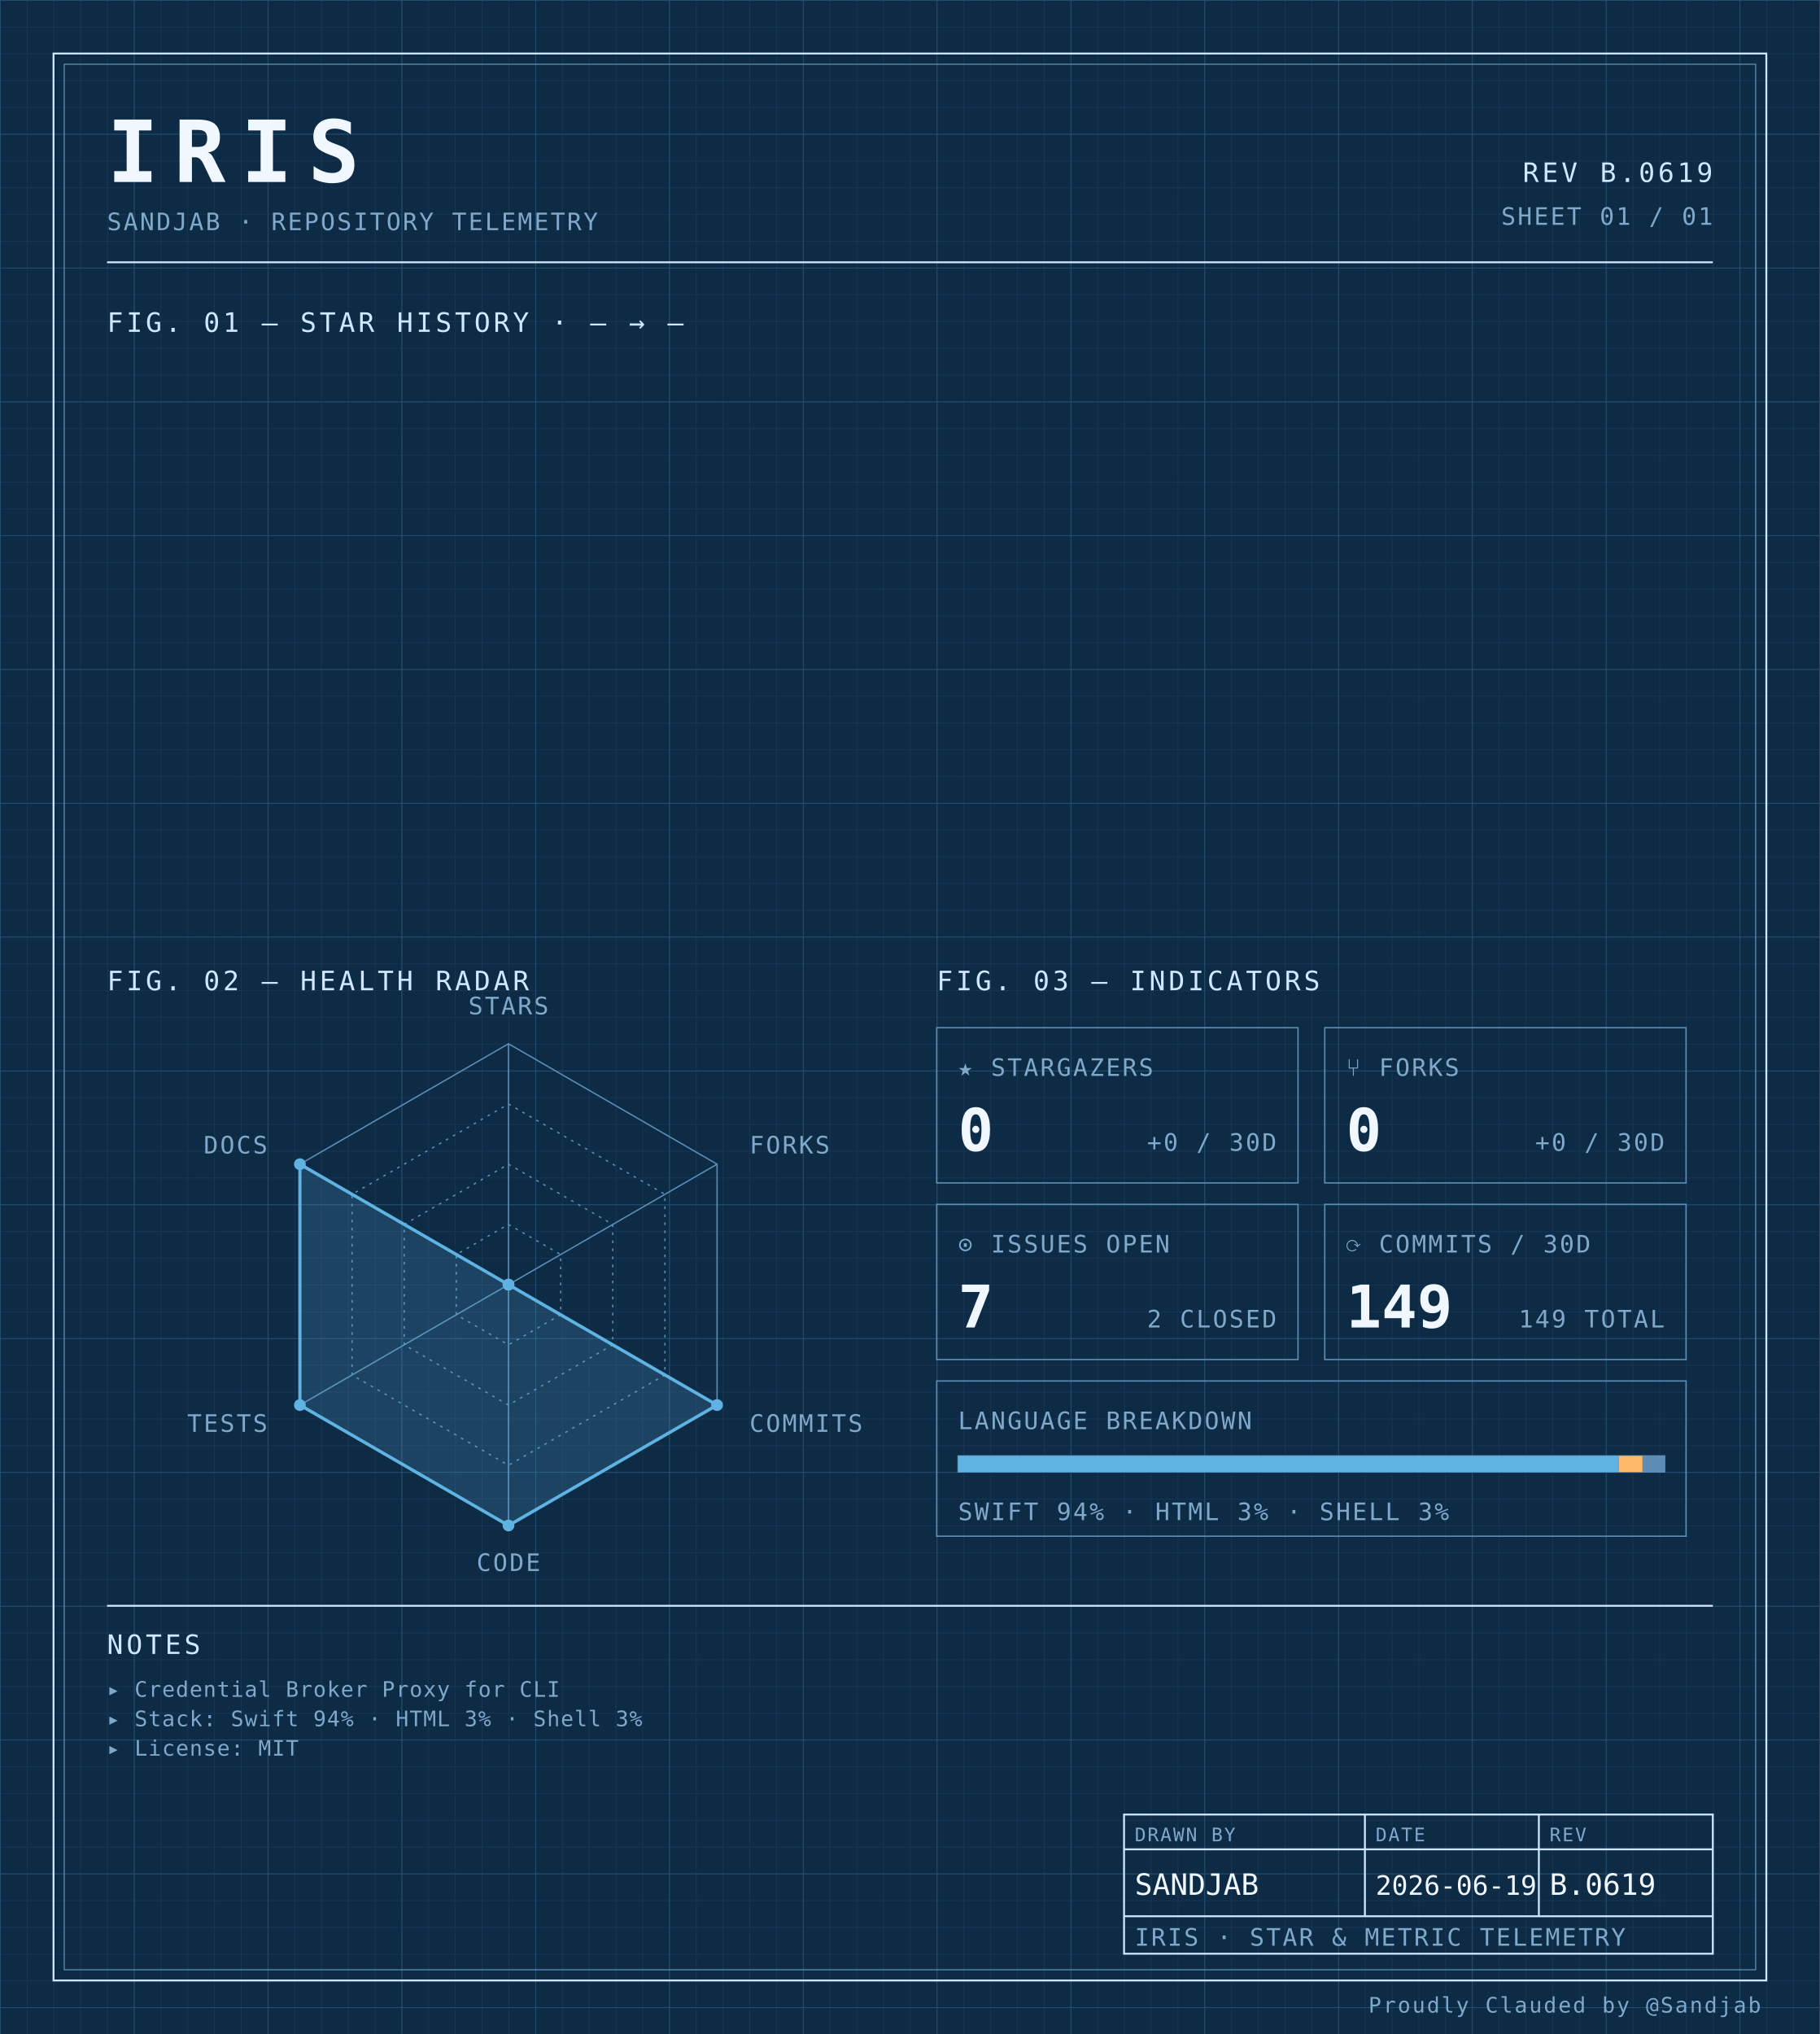
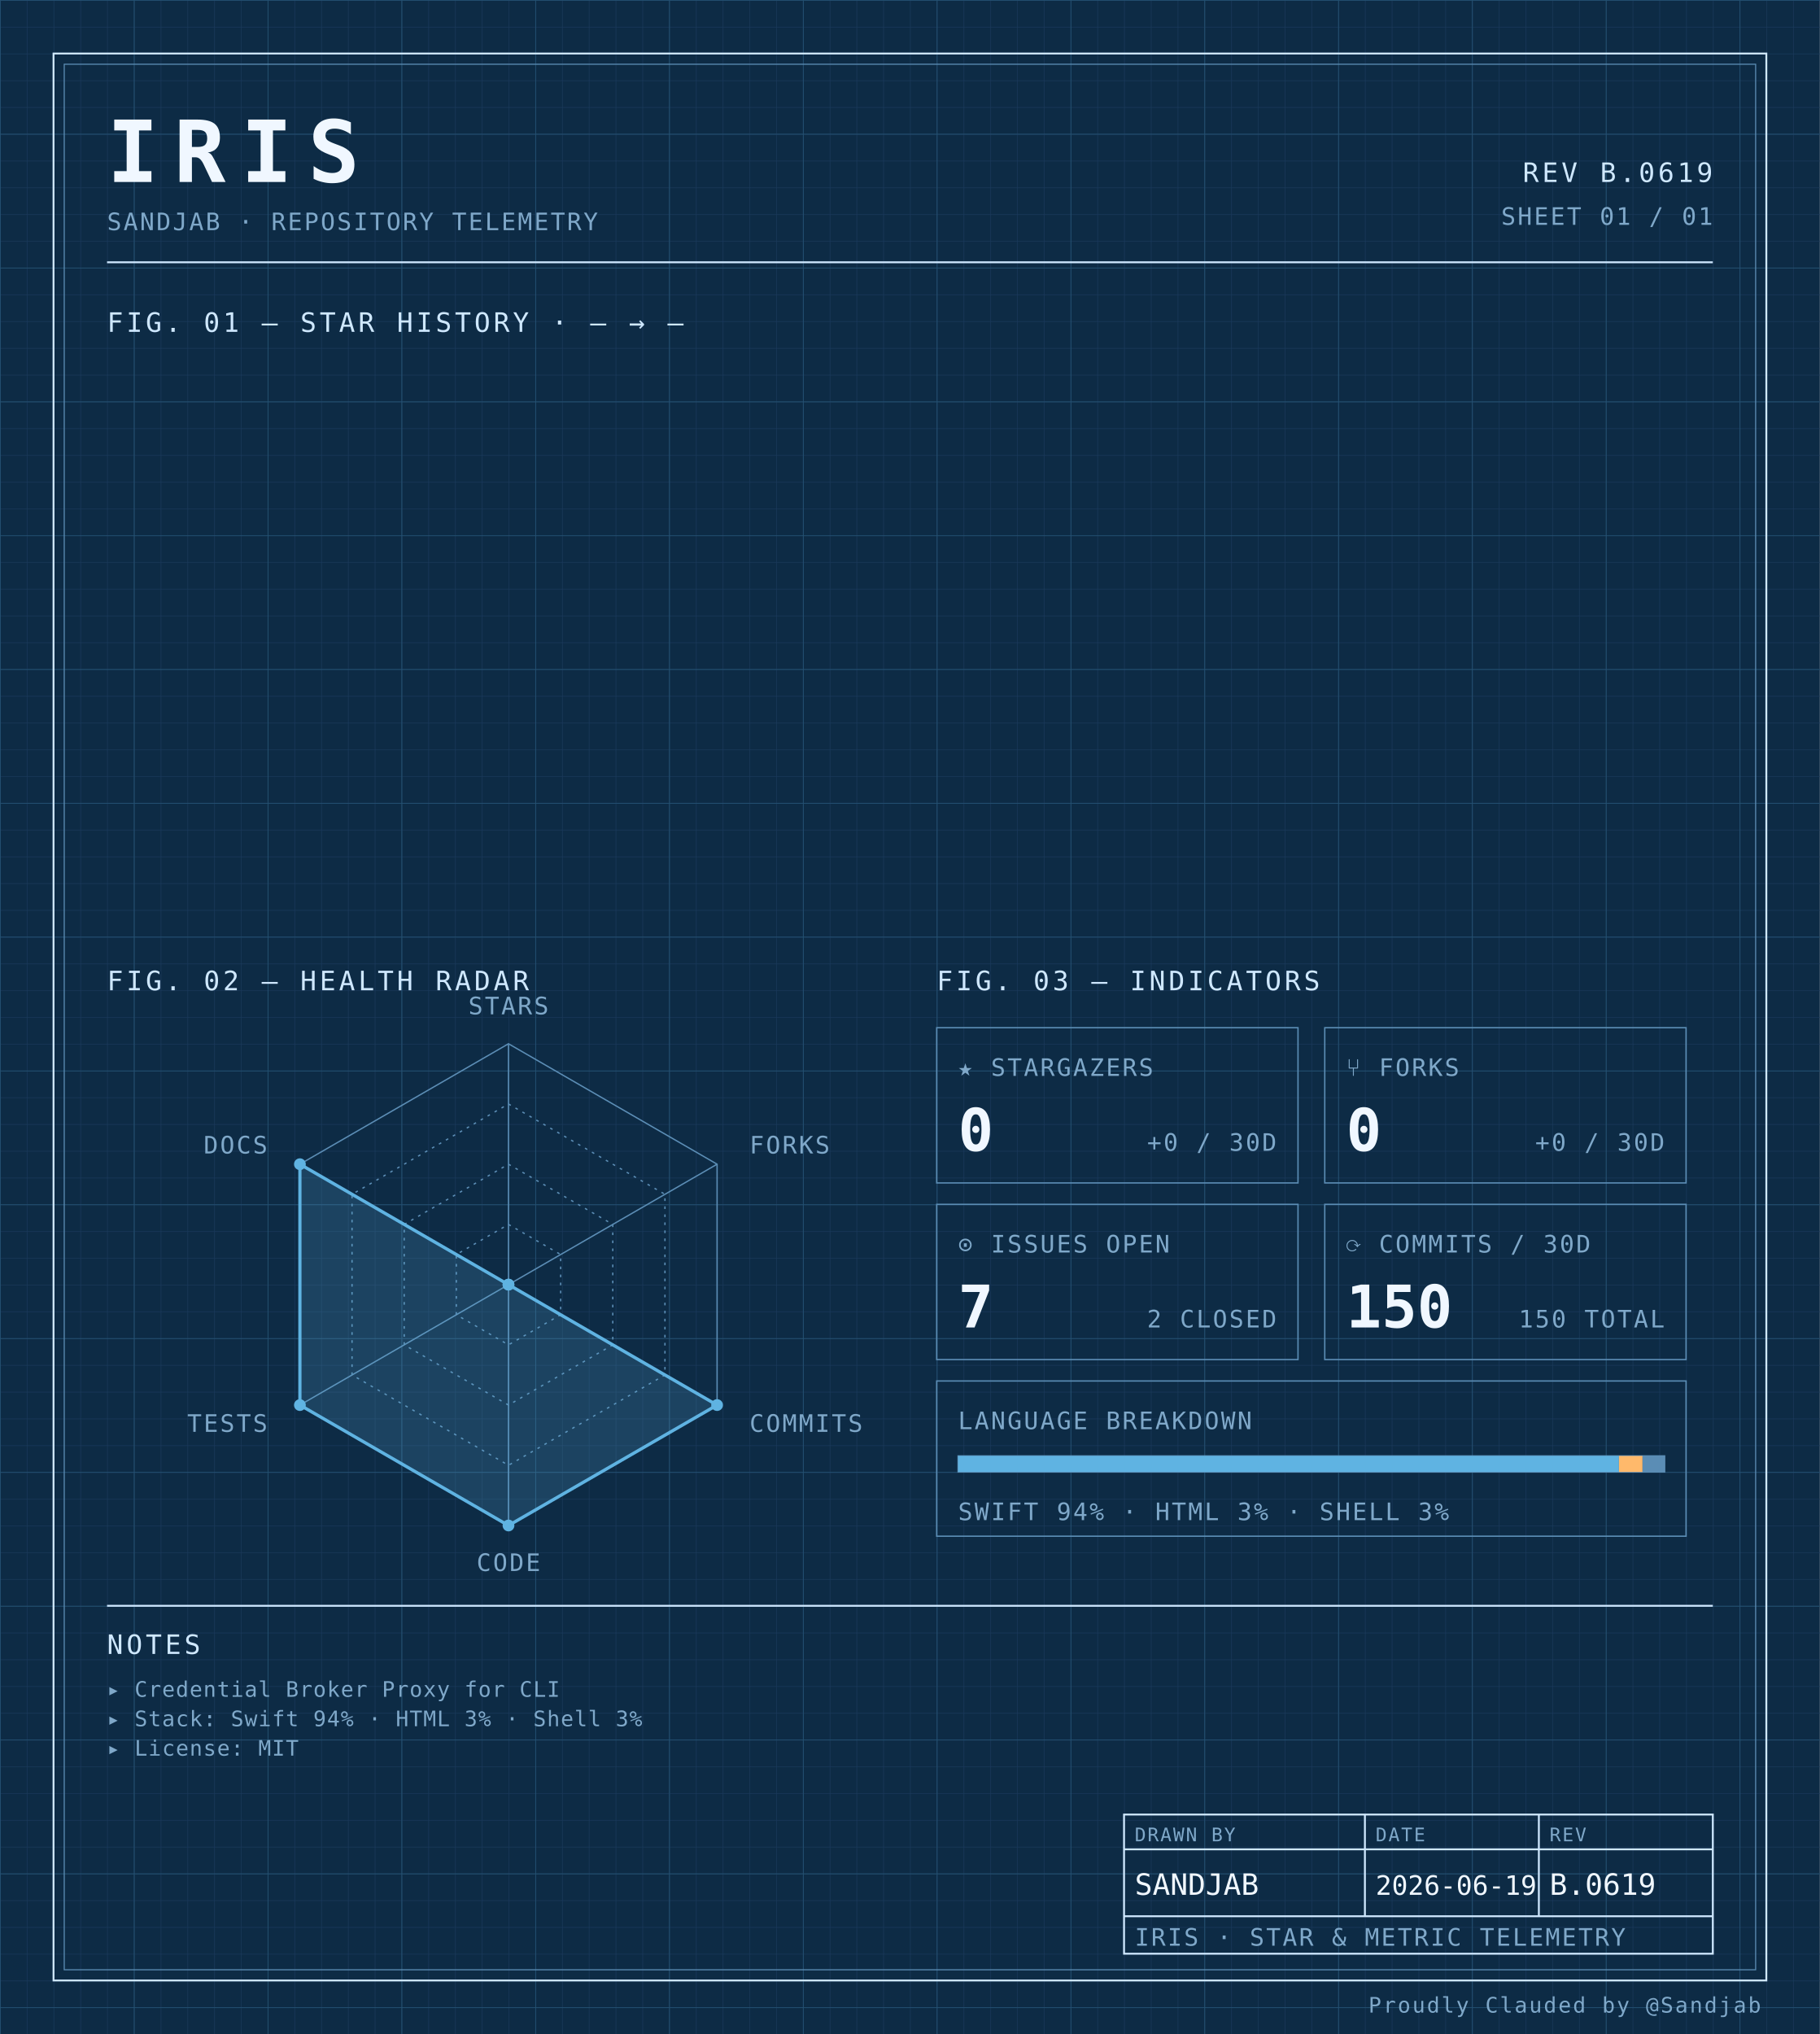
<svg xmlns="http://www.w3.org/2000/svg" width="100%" viewBox="0 0 680 760" role="img">
  <defs>
    <pattern id="grid-fine" width="10" height="10" patternUnits="userSpaceOnUse">
      <path d="M10 0H0V10" fill="none" stroke="#1a3a5c" stroke-width="0.4" />
    </pattern>
    <pattern id="grid-major" width="50" height="50" patternUnits="userSpaceOnUse">
      <path d="M50 0H0V50" fill="none" stroke="#245273" stroke-width="0.5" />
    </pattern>
  </defs>
  <rect x="0" y="0" width="680" height="760" fill="#0d2b45" />
  <rect x="0" y="0" width="680" height="760" fill="url(#grid-fine)" />
  <rect x="0" y="0" width="680" height="760" fill="url(#grid-major)" />
  <rect x="20" y="20" width="640" height="720" fill="none" stroke="#cfe8ff" stroke-width="0.7" />
  <rect x="24" y="24" width="632" height="712" fill="none" stroke="#5b8db5" stroke-width="0.4" />
  <text x="40" y="68" font-family="ui-monospace, 'SF Mono', 'JetBrains Mono', 'Cascadia Code', Consolas, monospace" font-size="32" font-weight="700" fill="#f0f7ff" text-anchor="start" letter-spacing="0.18em">IRIS</text>
  <text x="40" y="86" font-family="ui-monospace, 'SF Mono', 'JetBrains Mono', 'Cascadia Code', Consolas, monospace" font-size="9" font-weight="400" fill="#7fa8c9" text-anchor="start" letter-spacing="0.08em">SANDJAB · REPOSITORY TELEMETRY</text>
  <text x="640" y="68" font-family="ui-monospace, 'SF Mono', 'JetBrains Mono', 'Cascadia Code', Consolas, monospace" font-size="10" font-weight="400" fill="#cfe8ff" text-anchor="end" letter-spacing="0.12em">REV B.0619</text>
  <text x="640" y="84" font-family="ui-monospace, 'SF Mono', 'JetBrains Mono', 'Cascadia Code', Consolas, monospace" font-size="9" font-weight="400" fill="#7fa8c9" text-anchor="end" letter-spacing="0.08em">SHEET 01 / 01</text>
  <line x1="40" y1="98" x2="640" y2="98" stroke="#cfe8ff" stroke-width="0.7" />
  <text x="40" y="124" font-family="ui-monospace, 'SF Mono', 'JetBrains Mono', 'Cascadia Code', Consolas, monospace" font-size="10" font-weight="400" fill="#cfe8ff" text-anchor="start" letter-spacing="0.12em">FIG. 01 — STAR HISTORY · — → —</text>
  <text x="40" y="370" font-family="ui-monospace, 'SF Mono', 'JetBrains Mono', 'Cascadia Code', Consolas, monospace" font-size="10" font-weight="400" fill="#cfe8ff" text-anchor="start" letter-spacing="0.12em">FIG. 02 — HEALTH RADAR</text>
  <g transform="translate(190 480)">
    <polygon points="0.00,-90.00 77.94,-45.00 77.94,45.00 0.00,90.00 -77.94,45.00 -77.94,-45.00" fill="none" stroke="#5b8db5" stroke-width="0.5" />
    <polygon points="0.00,-67.50 58.46,-33.75 58.46,33.75 0.00,67.50 -58.46,33.75 -58.46,-33.75" fill="none" stroke="#5b8db5" stroke-width="0.5" stroke-dasharray="1,2" />
    <polygon points="0.00,-45.00 38.97,-22.50 38.97,22.50 0.00,45.00 -38.97,22.50 -38.97,-22.50" fill="none" stroke="#5b8db5" stroke-width="0.5" stroke-dasharray="1,2" />
    <polygon points="0.00,-22.50 19.49,-11.25 19.49,11.25 0.00,22.50 -19.49,11.25 -19.49,-11.25" fill="none" stroke="#5b8db5" stroke-width="0.5" stroke-dasharray="1,2" />
    <line x1="0" y1="0" x2="0.00" y2="-90.00" stroke="#5b8db5" stroke-width="0.5" />
    <line x1="0" y1="0" x2="77.94" y2="-45.00" stroke="#5b8db5" stroke-width="0.5" />
    <line x1="0" y1="0" x2="77.94" y2="45.00" stroke="#5b8db5" stroke-width="0.5" />
    <line x1="0" y1="0" x2="0.00" y2="90.00" stroke="#5b8db5" stroke-width="0.5" />
    <line x1="0" y1="0" x2="-77.94" y2="45.00" stroke="#5b8db5" stroke-width="0.5" />
    <line x1="0" y1="0" x2="-77.94" y2="-45.00" stroke="#5b8db5" stroke-width="0.5" />
    <polygon points="0.00,0.00 0.00,0.00 77.94,45.00 0.00,90.00 -77.94,45.00 -77.94,-45.00" fill="#5fb3e2" fill-opacity="0.18" stroke="#5fb3e2" stroke-width="1.2" />
    <circle cx="0.00" cy="0.00" r="2.2" fill="#5fb3e2" />
    <circle cx="0.00" cy="0.00" r="2.2" fill="#5fb3e2" />
    <circle cx="77.94" cy="45.00" r="2.2" fill="#5fb3e2" />
    <circle cx="0.00" cy="90.00" r="2.2" fill="#5fb3e2" />
    <circle cx="-77.94" cy="45.00" r="2.2" fill="#5fb3e2" />
    <circle cx="-77.94" cy="-45.00" r="2.2" fill="#5fb3e2" />
    <text x="6.3681633555662356e-15" y="-101" font-family="ui-monospace, 'SF Mono', 'JetBrains Mono', 'Cascadia Code', Consolas, monospace" font-size="9" font-weight="400" fill="#7fa8c9" text-anchor="middle" letter-spacing="0.08em">STARS</text>
    <text x="90.067" y="-49" font-family="ui-monospace, 'SF Mono', 'JetBrains Mono', 'Cascadia Code', Consolas, monospace" font-size="9" font-weight="400" fill="#7fa8c9" text-anchor="start" letter-spacing="0.08em">FORKS</text>
    <text x="90.067" y="55" font-family="ui-monospace, 'SF Mono', 'JetBrains Mono', 'Cascadia Code', Consolas, monospace" font-size="9" font-weight="400" fill="#7fa8c9" text-anchor="start" letter-spacing="0.08em">COMMITS</text>
    <text x="6.3681633555662356e-15" y="107" font-family="ui-monospace, 'SF Mono', 'JetBrains Mono', 'Cascadia Code', Consolas, monospace" font-size="9" font-weight="400" fill="#7fa8c9" text-anchor="middle" letter-spacing="0.08em">CODE</text>
    <text x="-90.067" y="55" font-family="ui-monospace, 'SF Mono', 'JetBrains Mono', 'Cascadia Code', Consolas, monospace" font-size="9" font-weight="400" fill="#7fa8c9" text-anchor="end" letter-spacing="0.08em">TESTS</text>
    <text x="-90.067" y="-49" font-family="ui-monospace, 'SF Mono', 'JetBrains Mono', 'Cascadia Code', Consolas, monospace" font-size="9" font-weight="400" fill="#7fa8c9" text-anchor="end" letter-spacing="0.08em">DOCS</text>
  </g>
  <text x="350" y="370" font-family="ui-monospace, 'SF Mono', 'JetBrains Mono', 'Cascadia Code', Consolas, monospace" font-size="10" font-weight="400" fill="#cfe8ff" text-anchor="start" letter-spacing="0.12em">FIG. 03 — INDICATORS</text>
  <rect x="350" y="384" width="135" height="58" fill="none" stroke="#5b8db5" stroke-width="0.5" />
  <text x="358" y="402" font-family="ui-monospace, 'SF Mono', 'JetBrains Mono', 'Cascadia Code', Consolas, monospace" font-size="9" font-weight="400" fill="#7fa8c9" text-anchor="start" letter-spacing="0.08em">★ STARGAZERS</text>
  <text x="358" y="430" font-family="ui-monospace, 'SF Mono', 'JetBrains Mono', 'Cascadia Code', Consolas, monospace" font-size="22" font-weight="700" fill="#f0f7ff" text-anchor="start" letter-spacing="normal">0</text>
  <text x="477" y="430" font-family="ui-monospace, 'SF Mono', 'JetBrains Mono', 'Cascadia Code', Consolas, monospace" font-size="9" font-weight="400" fill="#7fa8c9" text-anchor="end" letter-spacing="0.08em">+0 / 30D</text>
  <rect x="495" y="384" width="135" height="58" fill="none" stroke="#5b8db5" stroke-width="0.5" />
  <text x="503" y="402" font-family="ui-monospace, 'SF Mono', 'JetBrains Mono', 'Cascadia Code', Consolas, monospace" font-size="9" font-weight="400" fill="#7fa8c9" text-anchor="start" letter-spacing="0.08em">⑂ FORKS</text>
  <text x="503" y="430" font-family="ui-monospace, 'SF Mono', 'JetBrains Mono', 'Cascadia Code', Consolas, monospace" font-size="22" font-weight="700" fill="#f0f7ff" text-anchor="start" letter-spacing="normal">0</text>
  <text x="622" y="430" font-family="ui-monospace, 'SF Mono', 'JetBrains Mono', 'Cascadia Code', Consolas, monospace" font-size="9" font-weight="400" fill="#7fa8c9" text-anchor="end" letter-spacing="0.08em">+0 / 30D</text>
  <rect x="350" y="450" width="135" height="58" fill="none" stroke="#5b8db5" stroke-width="0.5" />
  <text x="358" y="468" font-family="ui-monospace, 'SF Mono', 'JetBrains Mono', 'Cascadia Code', Consolas, monospace" font-size="9" font-weight="400" fill="#7fa8c9" text-anchor="start" letter-spacing="0.08em">⊙ ISSUES OPEN</text>
  <text x="358" y="496" font-family="ui-monospace, 'SF Mono', 'JetBrains Mono', 'Cascadia Code', Consolas, monospace" font-size="22" font-weight="700" fill="#f0f7ff" text-anchor="start" letter-spacing="normal">7</text>
  <text x="477" y="496" font-family="ui-monospace, 'SF Mono', 'JetBrains Mono', 'Cascadia Code', Consolas, monospace" font-size="9" font-weight="400" fill="#7fa8c9" text-anchor="end" letter-spacing="0.08em">2 CLOSED</text>
  <rect x="495" y="450" width="135" height="58" fill="none" stroke="#5b8db5" stroke-width="0.5" />
  <text x="503" y="468" font-family="ui-monospace, 'SF Mono', 'JetBrains Mono', 'Cascadia Code', Consolas, monospace" font-size="9" font-weight="400" fill="#7fa8c9" text-anchor="start" letter-spacing="0.08em">⟳ COMMITS / 30D</text>
-   <text x="503" y="496" font-family="ui-monospace, 'SF Mono', 'JetBrains Mono', 'Cascadia Code', Consolas, monospace" font-size="22" font-weight="700" fill="#f0f7ff" text-anchor="start" letter-spacing="normal">149</text>
-   <text x="622" y="496" font-family="ui-monospace, 'SF Mono', 'JetBrains Mono', 'Cascadia Code', Consolas, monospace" font-size="9" font-weight="400" fill="#7fa8c9" text-anchor="end" letter-spacing="0.08em">149 TOTAL</text>
+   <text x="503" y="496" font-family="ui-monospace, 'SF Mono', 'JetBrains Mono', 'Cascadia Code', Consolas, monospace" font-size="22" font-weight="700" fill="#f0f7ff" text-anchor="start" letter-spacing="normal">150</text>
+   <text x="622" y="496" font-family="ui-monospace, 'SF Mono', 'JetBrains Mono', 'Cascadia Code', Consolas, monospace" font-size="9" font-weight="400" fill="#7fa8c9" text-anchor="end" letter-spacing="0.08em">150 TOTAL</text>
  <rect x="350" y="516" width="280" height="58" fill="none" stroke="#5b8db5" stroke-width="0.5" />
  <text x="358" y="534" font-family="ui-monospace, 'SF Mono', 'JetBrains Mono', 'Cascadia Code', Consolas, monospace" font-size="9" font-weight="400" fill="#7fa8c9" text-anchor="start" letter-spacing="0.08em">LANGUAGE BREAKDOWN</text>
  <rect x="358" y="544" width="264" height="6" fill="none" stroke="#5b8db5" stroke-width="0.5" />
  <rect x="358" y="544" width="246.93" height="6" fill="#5fb3e2" />
  <rect x="604.927" y="544" width="8.81" height="6" fill="#ffb96b" />
  <rect x="613.74" y="544" width="8.26" height="6" fill="#5b8db5" />
  <text x="358" y="568" font-family="ui-monospace, 'SF Mono', 'JetBrains Mono', 'Cascadia Code', Consolas, monospace" font-size="9" font-weight="400" fill="#7fa8c9" text-anchor="start" letter-spacing="0.08em">SWIFT 94% · HTML 3% · SHELL 3%</text>
  <line x1="40" y1="600" x2="640" y2="600" stroke="#cfe8ff" stroke-width="0.7" />
  <text x="40" y="618" font-family="ui-monospace, 'SF Mono', 'JetBrains Mono', 'Cascadia Code', Consolas, monospace" font-size="10" font-weight="400" fill="#cfe8ff" text-anchor="start" letter-spacing="0.12em">NOTES</text>
  <text x="40" y="634" font-family="ui-monospace, 'SF Mono', 'JetBrains Mono', 'Cascadia Code', Consolas, monospace" font-size="8" font-weight="400" fill="#7fa8c9" text-anchor="start" letter-spacing="0.04em">▸ Credential Broker Proxy for CLI</text>
  <text x="40" y="645" font-family="ui-monospace, 'SF Mono', 'JetBrains Mono', 'Cascadia Code', Consolas, monospace" font-size="8" font-weight="400" fill="#7fa8c9" text-anchor="start" letter-spacing="0.04em">▸ Stack: Swift 94% · HTML 3% · Shell 3%</text>
  <text x="40" y="656" font-family="ui-monospace, 'SF Mono', 'JetBrains Mono', 'Cascadia Code', Consolas, monospace" font-size="8" font-weight="400" fill="#7fa8c9" text-anchor="start" letter-spacing="0.04em">▸ License: MIT</text>
  <rect x="420" y="678" width="220" height="52" fill="none" stroke="#cfe8ff" stroke-width="0.7" />
  <line x1="420" y1="691" x2="640" y2="691" stroke="#cfe8ff" stroke-width="0.7" />
  <line x1="420" y1="716" x2="640" y2="716" stroke="#cfe8ff" stroke-width="0.7" />
  <line x1="510" y1="678" x2="510" y2="716" stroke="#cfe8ff" stroke-width="0.7" />
  <line x1="575" y1="678" x2="575" y2="716" stroke="#cfe8ff" stroke-width="0.7" />
  <text x="424" y="688" font-family="ui-monospace, 'SF Mono', 'JetBrains Mono', 'Cascadia Code', Consolas, monospace" font-size="7" font-weight="400" fill="#7fa8c9" text-anchor="start" letter-spacing="0.08em">DRAWN BY</text>
  <text x="514" y="688" font-family="ui-monospace, 'SF Mono', 'JetBrains Mono', 'Cascadia Code', Consolas, monospace" font-size="7" font-weight="400" fill="#7fa8c9" text-anchor="start" letter-spacing="0.08em">DATE</text>
  <text x="579" y="688" font-family="ui-monospace, 'SF Mono', 'JetBrains Mono', 'Cascadia Code', Consolas, monospace" font-size="7" font-weight="400" fill="#7fa8c9" text-anchor="start" letter-spacing="0.08em">REV</text>
  <text x="424" y="708" font-family="ui-monospace, 'SF Mono', 'JetBrains Mono', 'Cascadia Code', Consolas, monospace" font-size="11" font-weight="400" fill="#f0f7ff" text-anchor="start" letter-spacing="normal">SANDJAB</text>
  <text x="514" y="708" font-family="ui-monospace, 'SF Mono', 'JetBrains Mono', 'Cascadia Code', Consolas, monospace" font-size="10" font-weight="400" fill="#f0f7ff" text-anchor="start" letter-spacing="normal">2026-06-19</text>
  <text x="579" y="708" font-family="ui-monospace, 'SF Mono', 'JetBrains Mono', 'Cascadia Code', Consolas, monospace" font-size="11" font-weight="400" fill="#f0f7ff" text-anchor="start" letter-spacing="normal">B.0619</text>
  <text x="424" y="727" font-family="ui-monospace, 'SF Mono', 'JetBrains Mono', 'Cascadia Code', Consolas, monospace" font-size="9" font-weight="400" fill="#7fa8c9" text-anchor="start" letter-spacing="0.08em">IRIS · STAR &amp; METRIC TELEMETRY</text>
  <text x="658" y="752" font-family="ui-monospace, 'SF Mono', 'JetBrains Mono', 'Cascadia Code', Consolas, monospace" font-size="8" font-weight="400" fill="#7fa8c9" text-anchor="end" letter-spacing="0.08em">Proudly Clauded by @Sandjab</text>
</svg>
